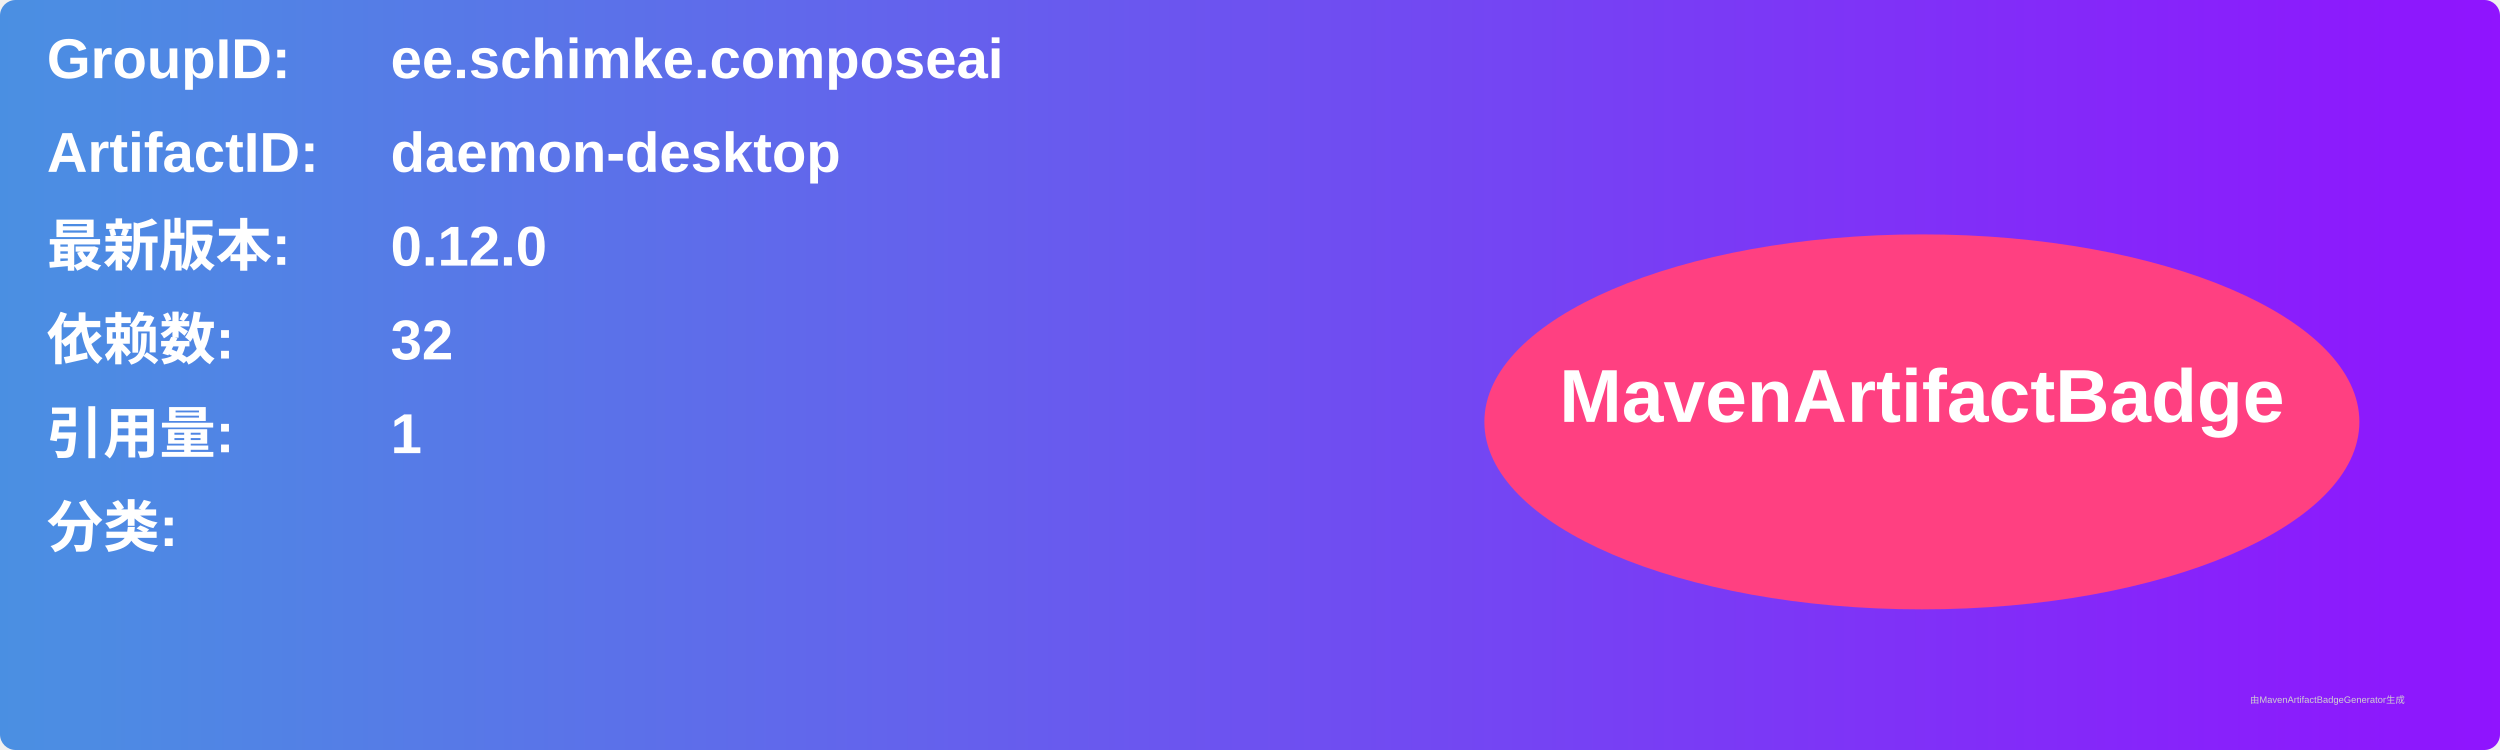
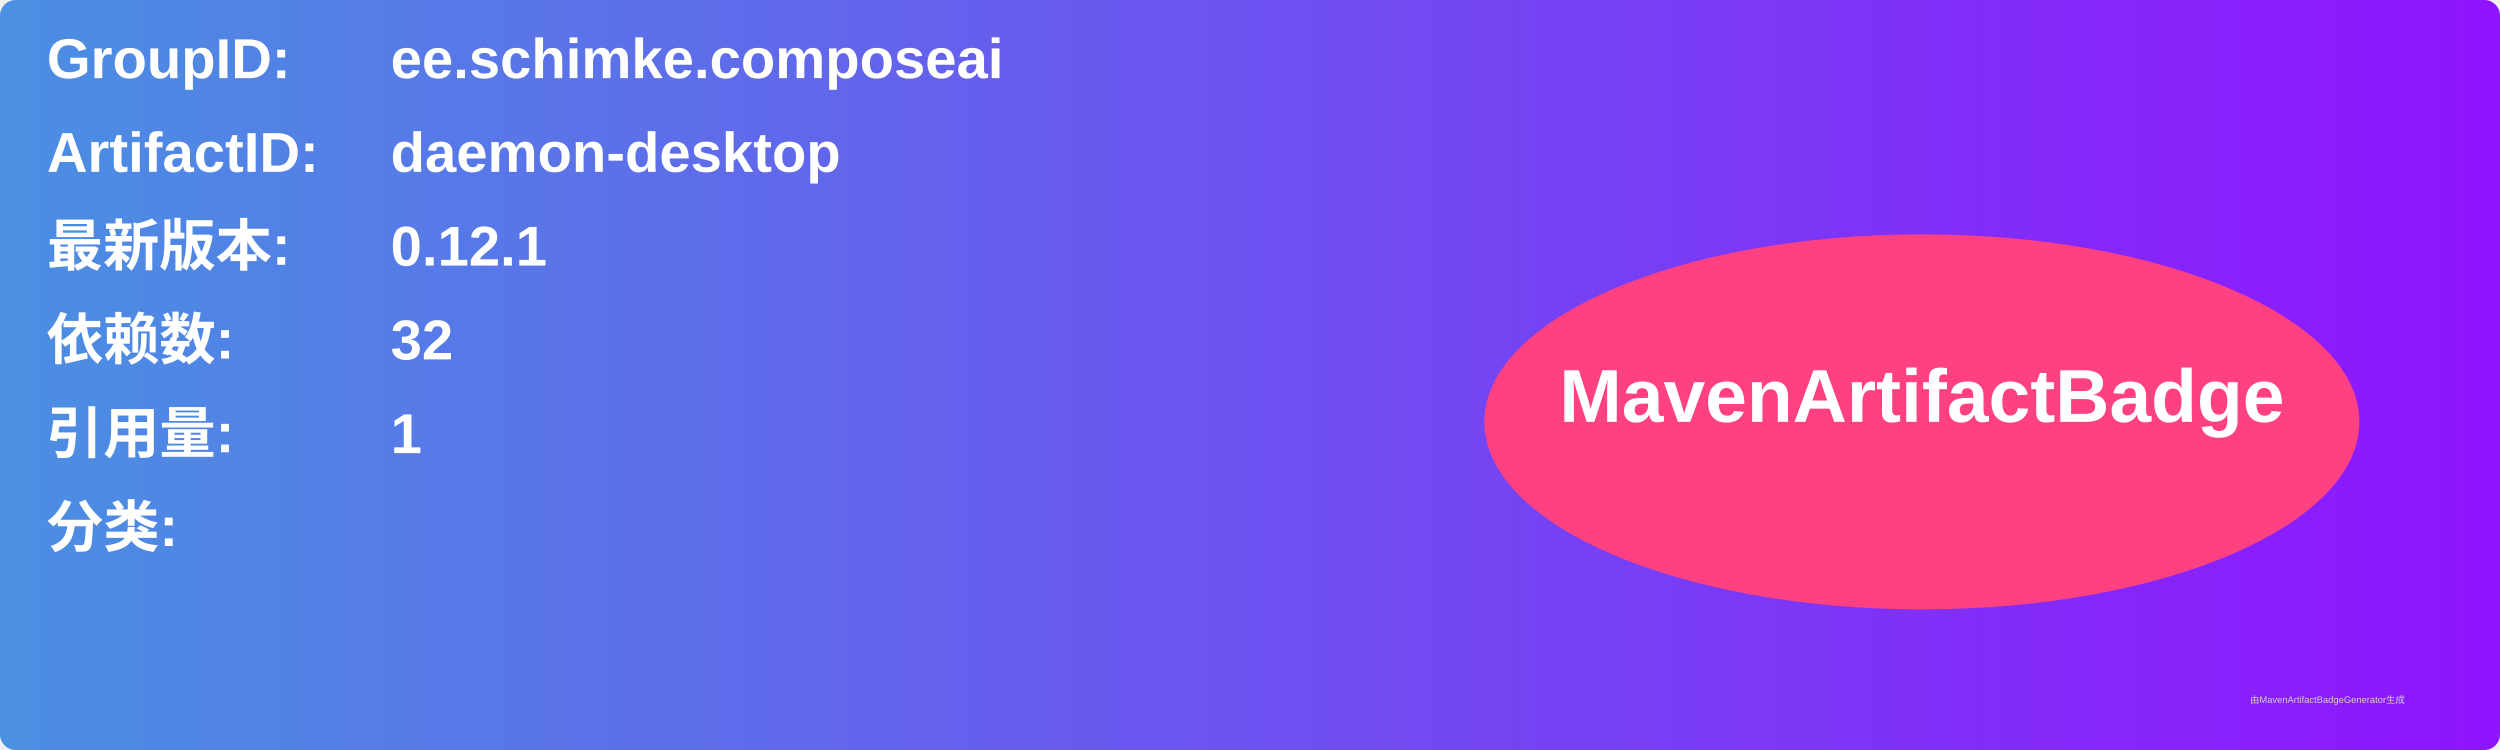
<svg xmlns="http://www.w3.org/2000/svg" width="800" height="240" viewBox="0 0 800 240">
  <linearGradient id="grad" x1="0%" y1="0%" x2="100%" y2="0%">
    <stop offset="0%" stop-color="#4a90e2" />
    <stop offset="100%" stop-color="#9013fe" />
  </linearGradient>
  <rect width="100%" height="100%" rx="5" ry="5" fill="url(#grad)" />
  <g transform="translate(15, 15)">
    <text x="0" y="10" font-family="Arial" font-size="18" fill="white" font-weight="bold" width="260">GroupID:</text>
    <text x="110" y="10" font-family="Arial" font-size="18" fill="white" font-weight="bold" width="460">ee.schimke.composeai</text>
    <text x="0" y="40" font-family="Arial" font-size="18" fill="white" font-weight="bold" width="260">ArtifactID:</text>
    <text x="110" y="40" font-family="Arial" font-size="18" fill="white" font-weight="bold" width="460">daemon-desktop</text>
    <text x="0" y="70" font-family="Arial" font-size="18" fill="white" font-weight="bold">最新版本:</text>
    <text x="110" y="70" font-family="Arial" font-size="18" fill="white" font-weight="bold">
-       <tspan font-weight="bold">0.12.0</tspan>
+       <tspan font-weight="bold">0.12.1</tspan>
    </text>
    <text x="0" y="100" font-family="Arial" font-size="18" fill="white" font-weight="bold">依赖数: </text>
    <text x="110" y="100" font-family="Arial" font-size="18" fill="white">
      <tspan font-weight="bold">32</tspan>
    </text>
    <text x="0" y="130" font-family="Arial" font-size="18" fill="white" font-weight="bold">引用量: </text>
    <text x="110" y="130" font-family="Arial" font-size="18" fill="white">
      <tspan font-weight="bold">1</tspan>
    </text>
    <text x="0" y="160" font-family="Arial" font-size="18" fill="white" font-weight="bold">分类:</text>
    <text x="10" y="190" font-family="Arial" font-size="10" fill="white">
      <tspan font-weight="bold" />
    </text>
    <ellipse cx="600" cy="120" rx="140" ry="60" fill="#ff4081" />
    <text x="600" y="120" text-anchor="middle" font-family="Arial" font-size="24" fill="white" font-weight="bold">MavenArtifactBadge</text>
  </g>
  <text x="720" y="225" font-family="Arial" font-size="3" fill="#d0d0d0">由MavenArtifactBadgeGenerator生成</text>
</svg>
